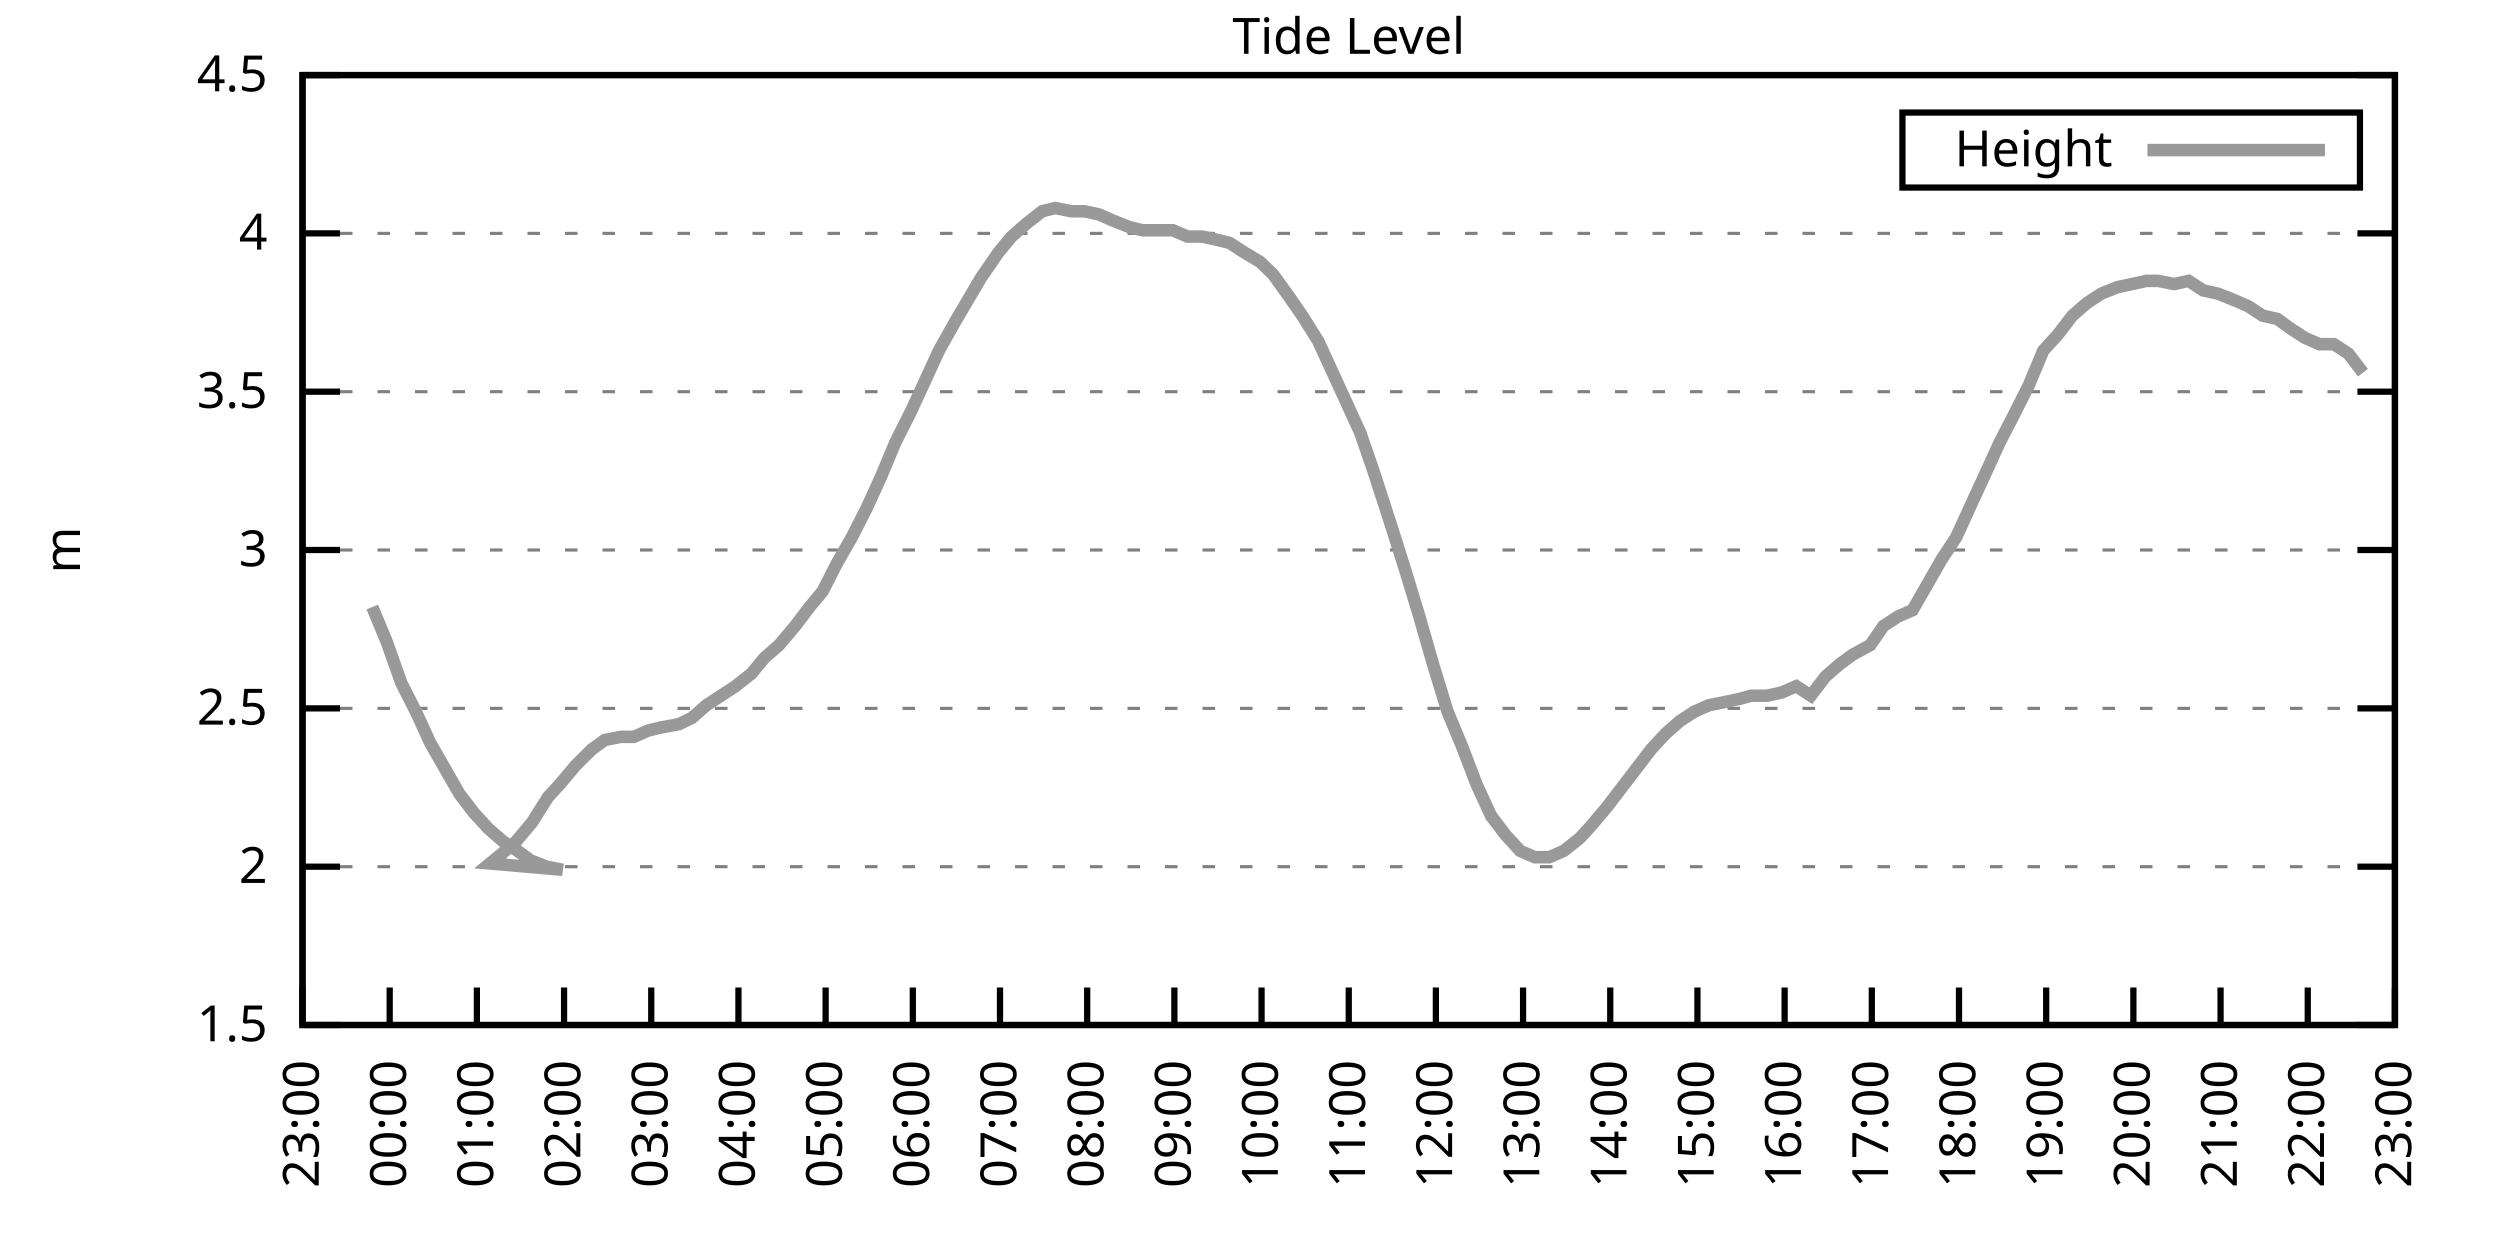
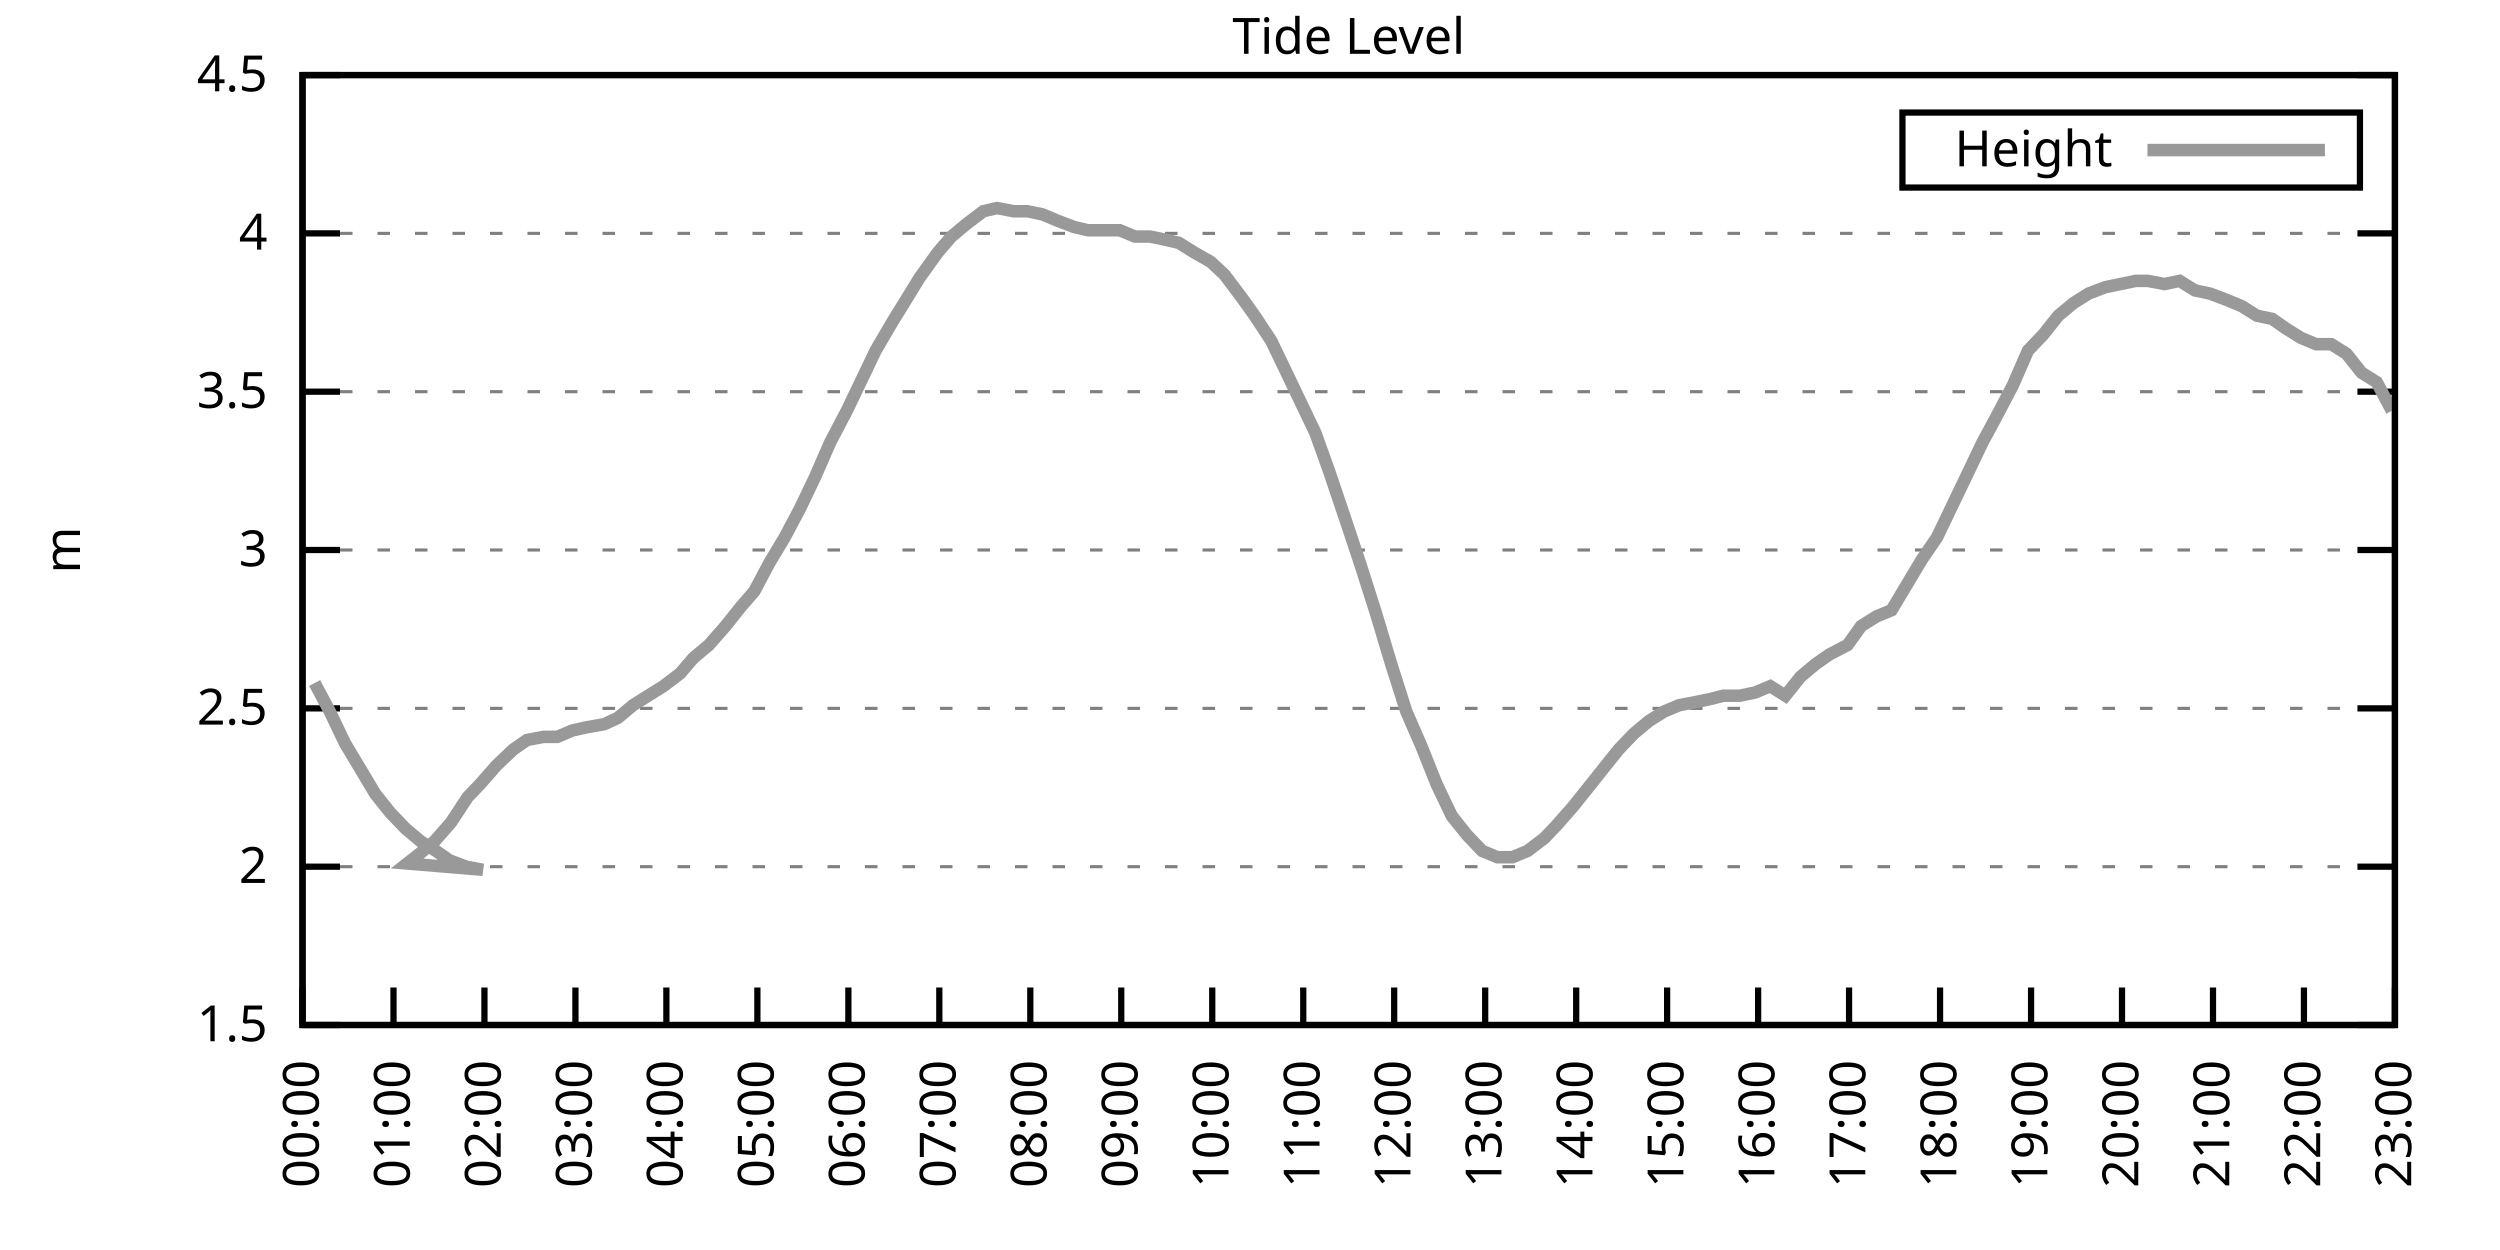
<svg xmlns="http://www.w3.org/2000/svg" xmlns:xlink="http://www.w3.org/1999/xlink" width="400" height="200" viewBox="0 0 400 200">
  <g id="gnuplot_canvas">
    <rect x="0" y="0" width="400" height="200" fill="none" />
    <defs>
      <circle id="gpDot" r="0.5" stroke-width="0.5" stroke="currentColor" />
      <path id="gpPt0" stroke-width="0.333" stroke="currentColor" d="M-1,0 h2 M0,-1 v2" />
      <path id="gpPt1" stroke-width="0.333" stroke="currentColor" d="M-1,-1 L1,1 M1,-1 L-1,1" />
      <path id="gpPt2" stroke-width="0.333" stroke="currentColor" d="M-1,0 L1,0 M0,-1 L0,1 M-1,-1 L1,1 M-1,1 L1,-1" />
      <rect id="gpPt3" stroke-width="0.333" stroke="currentColor" x="-1" y="-1" width="2" height="2" />
      <rect id="gpPt4" stroke-width="0.333" stroke="currentColor" fill="currentColor" x="-1" y="-1" width="2" height="2" />
      <circle id="gpPt5" stroke-width="0.333" stroke="currentColor" cx="0" cy="0" r="1" />
      <use xlink:href="#gpPt5" id="gpPt6" fill="currentColor" stroke="none" />
      <path id="gpPt7" stroke-width="0.333" stroke="currentColor" d="M0,-1.33 L-1.33,0.67 L1.33,0.67 z" />
      <use xlink:href="#gpPt7" id="gpPt8" fill="currentColor" stroke="none" />
      <use xlink:href="#gpPt7" id="gpPt9" stroke="currentColor" transform="rotate(180)" />
      <use xlink:href="#gpPt9" id="gpPt10" fill="currentColor" stroke="none" />
      <use xlink:href="#gpPt3" id="gpPt11" stroke="currentColor" transform="rotate(45)" />
      <use xlink:href="#gpPt11" id="gpPt12" fill="currentColor" stroke="none" />
      <path id="gpPt13" stroke-width="0.333" stroke="currentColor" d="M0,1.330 L1.265,0.411 L0.782,-1.067 L-0.782,-1.076 L-1.265,0.411 z" />
      <use xlink:href="#gpPt13" id="gpPt14" fill="currentColor" stroke="none" />
      <filter id="textbox" filterUnits="objectBoundingBox" x="0" y="0" height="1" width="1">
        <feFlood flood-color="white" flood-opacity="1" result="bgnd" />
        <feComposite in="SourceGraphic" in2="bgnd" operator="atop" />
      </filter>
      <filter id="greybox" filterUnits="objectBoundingBox" x="0" y="0" height="1" width="1">
        <feFlood flood-color="lightgrey" flood-opacity="1" result="grey" />
        <feComposite in="SourceGraphic" in2="grey" operator="atop" />
      </filter>
    </defs>
    <g fill="none" color="white" stroke="currentColor" stroke-width="1.00" stroke-linecap="butt" stroke-linejoin="miter">
</g>
    <g fill="none" color="black" stroke="currentColor" stroke-width="1.00" stroke-linecap="butt" stroke-linejoin="miter">
      <g stroke="none" shape-rendering="crispEdges">
        <polygon fill="rgb(255, 255, 255)" points="48.40,164.00 383.18,164.00 383.18,12.02 48.40,12.02 " />
      </g>
    </g>
    <g fill="none" color="black" stroke="currentColor" stroke-width="1.00" stroke-linecap="butt" stroke-linejoin="miter">
</g>
    <g fill="none" color="black" stroke="black" stroke-width="0.50" stroke-linecap="butt" stroke-linejoin="miter">
</g>
    <g fill="none" color="gray" stroke="currentColor" stroke-width="0.50" stroke-linecap="butt" stroke-linejoin="miter">
      <path stroke="gray" stroke-dasharray="2,4" class="gridline" d="M48.40,164.00 L383.19,164.00  " />
    </g>
    <g fill="none" color="gray" stroke="gray" stroke-width="1.00" stroke-linecap="butt" stroke-linejoin="miter">
</g>
    <g fill="none" color="black" stroke="currentColor" stroke-width="1.00" stroke-linecap="butt" stroke-linejoin="miter">
      <path stroke="black" d="M48.40,164.00 L54.40,164.00 M383.19,164.00 L377.19,164.00  " />
      <g transform="translate(42.80,166.60)" stroke="none" fill="black" font-family="Sans" font-size="8.00" text-anchor="end">
        <text>
          <tspan font-family="Sans"> 1.5</tspan>
        </text>
      </g>
    </g>
    <g fill="none" color="black" stroke="currentColor" stroke-width="1.00" stroke-linecap="butt" stroke-linejoin="miter">
</g>
    <g fill="none" color="black" stroke="black" stroke-width="0.50" stroke-linecap="butt" stroke-linejoin="miter">
</g>
    <g fill="none" color="gray" stroke="currentColor" stroke-width="0.50" stroke-linecap="butt" stroke-linejoin="miter">
      <path stroke="gray" stroke-dasharray="2,4" class="gridline" d="M48.40,138.67 L383.19,138.67  " />
    </g>
    <g fill="none" color="gray" stroke="gray" stroke-width="1.00" stroke-linecap="butt" stroke-linejoin="miter">
</g>
    <g fill="none" color="black" stroke="currentColor" stroke-width="1.00" stroke-linecap="butt" stroke-linejoin="miter">
      <path stroke="black" d="M48.40,138.67 L54.40,138.67 M383.19,138.67 L377.19,138.67  " />
      <g transform="translate(42.80,141.27)" stroke="none" fill="black" font-family="Sans" font-size="8.00" text-anchor="end">
        <text>
          <tspan font-family="Sans"> 2</tspan>
        </text>
      </g>
    </g>
    <g fill="none" color="black" stroke="currentColor" stroke-width="1.00" stroke-linecap="butt" stroke-linejoin="miter">
</g>
    <g fill="none" color="black" stroke="black" stroke-width="0.50" stroke-linecap="butt" stroke-linejoin="miter">
</g>
    <g fill="none" color="gray" stroke="currentColor" stroke-width="0.50" stroke-linecap="butt" stroke-linejoin="miter">
      <path stroke="gray" stroke-dasharray="2,4" class="gridline" d="M48.40,113.34 L383.19,113.34  " />
    </g>
    <g fill="none" color="gray" stroke="gray" stroke-width="1.00" stroke-linecap="butt" stroke-linejoin="miter">
</g>
    <g fill="none" color="black" stroke="currentColor" stroke-width="1.00" stroke-linecap="butt" stroke-linejoin="miter">
      <path stroke="black" d="M48.40,113.34 L54.40,113.34 M383.19,113.34 L377.19,113.34  " />
      <g transform="translate(42.80,115.94)" stroke="none" fill="black" font-family="Sans" font-size="8.00" text-anchor="end">
        <text>
          <tspan font-family="Sans"> 2.5</tspan>
        </text>
      </g>
    </g>
    <g fill="none" color="black" stroke="currentColor" stroke-width="1.00" stroke-linecap="butt" stroke-linejoin="miter">
</g>
    <g fill="none" color="black" stroke="black" stroke-width="0.50" stroke-linecap="butt" stroke-linejoin="miter">
</g>
    <g fill="none" color="gray" stroke="currentColor" stroke-width="0.50" stroke-linecap="butt" stroke-linejoin="miter">
      <path stroke="gray" stroke-dasharray="2,4" class="gridline" d="M48.40,88.00 L383.19,88.00  " />
    </g>
    <g fill="none" color="gray" stroke="gray" stroke-width="1.00" stroke-linecap="butt" stroke-linejoin="miter">
</g>
    <g fill="none" color="black" stroke="currentColor" stroke-width="1.00" stroke-linecap="butt" stroke-linejoin="miter">
      <path stroke="black" d="M48.40,88.00 L54.40,88.00 M383.19,88.00 L377.19,88.00  " />
      <g transform="translate(42.80,90.60)" stroke="none" fill="black" font-family="Sans" font-size="8.00" text-anchor="end">
        <text>
          <tspan font-family="Sans"> 3</tspan>
        </text>
      </g>
    </g>
    <g fill="none" color="black" stroke="currentColor" stroke-width="1.00" stroke-linecap="butt" stroke-linejoin="miter">
</g>
    <g fill="none" color="black" stroke="black" stroke-width="0.50" stroke-linecap="butt" stroke-linejoin="miter">
</g>
    <g fill="none" color="gray" stroke="currentColor" stroke-width="0.50" stroke-linecap="butt" stroke-linejoin="miter">
      <path stroke="gray" stroke-dasharray="2,4" class="gridline" d="M48.40,62.67 L383.19,62.67  " />
    </g>
    <g fill="none" color="gray" stroke="gray" stroke-width="1.00" stroke-linecap="butt" stroke-linejoin="miter">
</g>
    <g fill="none" color="black" stroke="currentColor" stroke-width="1.00" stroke-linecap="butt" stroke-linejoin="miter">
      <path stroke="black" d="M48.40,62.67 L54.40,62.67 M383.19,62.67 L377.19,62.67  " />
      <g transform="translate(42.80,65.27)" stroke="none" fill="black" font-family="Sans" font-size="8.00" text-anchor="end">
        <text>
          <tspan font-family="Sans"> 3.5</tspan>
        </text>
      </g>
    </g>
    <g fill="none" color="black" stroke="currentColor" stroke-width="1.00" stroke-linecap="butt" stroke-linejoin="miter">
</g>
    <g fill="none" color="black" stroke="black" stroke-width="0.50" stroke-linecap="butt" stroke-linejoin="miter">
</g>
    <g fill="none" color="gray" stroke="currentColor" stroke-width="0.50" stroke-linecap="butt" stroke-linejoin="miter">
      <path stroke="gray" stroke-dasharray="2,4" class="gridline" d="M48.40,37.34 L383.19,37.34  " />
    </g>
    <g fill="none" color="gray" stroke="gray" stroke-width="1.00" stroke-linecap="butt" stroke-linejoin="miter">
</g>
    <g fill="none" color="black" stroke="currentColor" stroke-width="1.00" stroke-linecap="butt" stroke-linejoin="miter">
      <path stroke="black" d="M48.40,37.34 L54.40,37.34 M383.19,37.34 L377.19,37.34  " />
      <g transform="translate(42.80,39.94)" stroke="none" fill="black" font-family="Sans" font-size="8.00" text-anchor="end">
        <text>
          <tspan font-family="Sans"> 4</tspan>
        </text>
      </g>
    </g>
    <g fill="none" color="black" stroke="currentColor" stroke-width="1.00" stroke-linecap="butt" stroke-linejoin="miter">
</g>
    <g fill="none" color="black" stroke="black" stroke-width="0.50" stroke-linecap="butt" stroke-linejoin="miter">
</g>
    <g fill="none" color="gray" stroke="currentColor" stroke-width="0.50" stroke-linecap="butt" stroke-linejoin="miter">
      <path stroke="gray" stroke-dasharray="2,4" class="gridline" d="M48.40,12.01 L383.19,12.01  " />
    </g>
    <g fill="none" color="gray" stroke="gray" stroke-width="1.00" stroke-linecap="butt" stroke-linejoin="miter">
</g>
    <g fill="none" color="black" stroke="currentColor" stroke-width="1.00" stroke-linecap="butt" stroke-linejoin="miter">
      <path stroke="black" d="M48.40,12.01 L54.40,12.01 M383.19,12.01 L377.19,12.01  " />
      <g transform="translate(42.80,14.61)" stroke="none" fill="black" font-family="Sans" font-size="8.00" text-anchor="end">
        <text>
          <tspan font-family="Sans"> 4.5</tspan>
        </text>
      </g>
    </g>
    <g fill="none" color="black" stroke="currentColor" stroke-width="1.00" stroke-linecap="butt" stroke-linejoin="miter">
      <path stroke="black" d="M48.40,164.00 L48.40,158.00  " />
      <g transform="translate(51.00,169.60) rotate(270.00)" stroke="none" fill="black" font-family="Sans" font-size="8.00" text-anchor="end">
        <text>
-           <tspan font-family="Sans">23:00</tspan>
-         </text>
-       </g>
-     </g>
-     <g fill="none" color="black" stroke="currentColor" stroke-width="1.00" stroke-linecap="butt" stroke-linejoin="miter">
-       <path stroke="black" d="M62.35,164.00 L62.35,158.00  " />
-       <g transform="translate(64.95,169.60) rotate(270.00)" stroke="none" fill="black" font-family="Sans" font-size="8.00" text-anchor="end">
-         <text>
          <tspan font-family="Sans">00:00</tspan>
        </text>
      </g>
    </g>
    <g fill="none" color="black" stroke="currentColor" stroke-width="1.00" stroke-linecap="butt" stroke-linejoin="miter">
-       <path stroke="black" d="M76.30,164.00 L76.30,158.00  " />
-       <g transform="translate(78.90,169.60) rotate(270.00)" stroke="none" fill="black" font-family="Sans" font-size="8.00" text-anchor="end">
+       <path stroke="black" d="M62.96,164.00 L62.96,158.00  " />
+       <g transform="translate(65.56,169.60) rotate(270.00)" stroke="none" fill="black" font-family="Sans" font-size="8.00" text-anchor="end">
        <text>
          <tspan font-family="Sans">01:00</tspan>
        </text>
      </g>
    </g>
    <g fill="none" color="black" stroke="currentColor" stroke-width="1.00" stroke-linecap="butt" stroke-linejoin="miter">
-       <path stroke="black" d="M90.25,164.00 L90.25,158.00  " />
-       <g transform="translate(92.85,169.60) rotate(270.00)" stroke="none" fill="black" font-family="Sans" font-size="8.00" text-anchor="end">
+       <path stroke="black" d="M77.51,164.00 L77.51,158.00  " />
+       <g transform="translate(80.11,169.60) rotate(270.00)" stroke="none" fill="black" font-family="Sans" font-size="8.00" text-anchor="end">
        <text>
          <tspan font-family="Sans">02:00</tspan>
        </text>
      </g>
    </g>
    <g fill="none" color="black" stroke="currentColor" stroke-width="1.00" stroke-linecap="butt" stroke-linejoin="miter">
-       <path stroke="black" d="M104.20,164.00 L104.20,158.00  " />
-       <g transform="translate(106.80,169.60) rotate(270.00)" stroke="none" fill="black" font-family="Sans" font-size="8.00" text-anchor="end">
+       <path stroke="black" d="M92.07,164.00 L92.07,158.00  " />
+       <g transform="translate(94.67,169.60) rotate(270.00)" stroke="none" fill="black" font-family="Sans" font-size="8.00" text-anchor="end">
        <text>
          <tspan font-family="Sans">03:00</tspan>
        </text>
      </g>
    </g>
    <g fill="none" color="black" stroke="currentColor" stroke-width="1.00" stroke-linecap="butt" stroke-linejoin="miter">
-       <path stroke="black" d="M118.15,164.00 L118.15,158.00  " />
-       <g transform="translate(120.75,169.60) rotate(270.00)" stroke="none" fill="black" font-family="Sans" font-size="8.00" text-anchor="end">
+       <path stroke="black" d="M106.62,164.00 L106.62,158.00  " />
+       <g transform="translate(109.22,169.60) rotate(270.00)" stroke="none" fill="black" font-family="Sans" font-size="8.00" text-anchor="end">
        <text>
          <tspan font-family="Sans">04:00</tspan>
        </text>
      </g>
    </g>
    <g fill="none" color="black" stroke="currentColor" stroke-width="1.00" stroke-linecap="butt" stroke-linejoin="miter">
-       <path stroke="black" d="M132.10,164.00 L132.10,158.00  " />
-       <g transform="translate(134.70,169.60) rotate(270.00)" stroke="none" fill="black" font-family="Sans" font-size="8.00" text-anchor="end">
+       <path stroke="black" d="M121.18,164.00 L121.18,158.00  " />
+       <g transform="translate(123.78,169.60) rotate(270.00)" stroke="none" fill="black" font-family="Sans" font-size="8.00" text-anchor="end">
        <text>
          <tspan font-family="Sans">05:00</tspan>
        </text>
      </g>
    </g>
    <g fill="none" color="black" stroke="currentColor" stroke-width="1.00" stroke-linecap="butt" stroke-linejoin="miter">
-       <path stroke="black" d="M146.05,164.00 L146.05,158.00  " />
-       <g transform="translate(148.65,169.60) rotate(270.00)" stroke="none" fill="black" font-family="Sans" font-size="8.00" text-anchor="end">
+       <path stroke="black" d="M135.74,164.00 L135.74,158.00  " />
+       <g transform="translate(138.34,169.60) rotate(270.00)" stroke="none" fill="black" font-family="Sans" font-size="8.00" text-anchor="end">
        <text>
          <tspan font-family="Sans">06:00</tspan>
        </text>
      </g>
    </g>
    <g fill="none" color="black" stroke="currentColor" stroke-width="1.00" stroke-linecap="butt" stroke-linejoin="miter">
-       <path stroke="black" d="M160.00,164.00 L160.00,158.00  " />
-       <g transform="translate(162.60,169.60) rotate(270.00)" stroke="none" fill="black" font-family="Sans" font-size="8.00" text-anchor="end">
+       <path stroke="black" d="M150.29,164.00 L150.29,158.00  " />
+       <g transform="translate(152.89,169.60) rotate(270.00)" stroke="none" fill="black" font-family="Sans" font-size="8.00" text-anchor="end">
        <text>
          <tspan font-family="Sans">07:00</tspan>
        </text>
      </g>
    </g>
    <g fill="none" color="black" stroke="currentColor" stroke-width="1.00" stroke-linecap="butt" stroke-linejoin="miter">
-       <path stroke="black" d="M173.95,164.00 L173.95,158.00  " />
-       <g transform="translate(176.55,169.60) rotate(270.00)" stroke="none" fill="black" font-family="Sans" font-size="8.00" text-anchor="end">
+       <path stroke="black" d="M164.85,164.00 L164.85,158.00  " />
+       <g transform="translate(167.45,169.60) rotate(270.00)" stroke="none" fill="black" font-family="Sans" font-size="8.00" text-anchor="end">
        <text>
          <tspan font-family="Sans">08:00</tspan>
        </text>
      </g>
    </g>
    <g fill="none" color="black" stroke="currentColor" stroke-width="1.00" stroke-linecap="butt" stroke-linejoin="miter">
-       <path stroke="black" d="M187.90,164.00 L187.90,158.00  " />
-       <g transform="translate(190.50,169.60) rotate(270.00)" stroke="none" fill="black" font-family="Sans" font-size="8.00" text-anchor="end">
+       <path stroke="black" d="M179.40,164.00 L179.40,158.00  " />
+       <g transform="translate(182.00,169.60) rotate(270.00)" stroke="none" fill="black" font-family="Sans" font-size="8.00" text-anchor="end">
        <text>
          <tspan font-family="Sans">09:00</tspan>
        </text>
      </g>
    </g>
    <g fill="none" color="black" stroke="currentColor" stroke-width="1.00" stroke-linecap="butt" stroke-linejoin="miter">
-       <path stroke="black" d="M201.85,164.00 L201.85,158.00  " />
-       <g transform="translate(204.45,169.60) rotate(270.00)" stroke="none" fill="black" font-family="Sans" font-size="8.00" text-anchor="end">
+       <path stroke="black" d="M193.96,164.00 L193.96,158.00  " />
+       <g transform="translate(196.56,169.60) rotate(270.00)" stroke="none" fill="black" font-family="Sans" font-size="8.00" text-anchor="end">
        <text>
          <tspan font-family="Sans">10:00</tspan>
        </text>
      </g>
    </g>
    <g fill="none" color="black" stroke="currentColor" stroke-width="1.00" stroke-linecap="butt" stroke-linejoin="miter">
-       <path stroke="black" d="M215.80,164.00 L215.80,158.00  " />
-       <g transform="translate(218.40,169.60) rotate(270.00)" stroke="none" fill="black" font-family="Sans" font-size="8.00" text-anchor="end">
+       <path stroke="black" d="M208.52,164.00 L208.52,158.00  " />
+       <g transform="translate(211.12,169.60) rotate(270.00)" stroke="none" fill="black" font-family="Sans" font-size="8.00" text-anchor="end">
        <text>
          <tspan font-family="Sans">11:00</tspan>
        </text>
      </g>
    </g>
    <g fill="none" color="black" stroke="currentColor" stroke-width="1.00" stroke-linecap="butt" stroke-linejoin="miter">
-       <path stroke="black" d="M229.74,164.00 L229.74,158.00  " />
-       <g transform="translate(232.34,169.60) rotate(270.00)" stroke="none" fill="black" font-family="Sans" font-size="8.00" text-anchor="end">
+       <path stroke="black" d="M223.07,164.00 L223.07,158.00  " />
+       <g transform="translate(225.67,169.60) rotate(270.00)" stroke="none" fill="black" font-family="Sans" font-size="8.00" text-anchor="end">
        <text>
          <tspan font-family="Sans">12:00</tspan>
        </text>
      </g>
    </g>
    <g fill="none" color="black" stroke="currentColor" stroke-width="1.00" stroke-linecap="butt" stroke-linejoin="miter">
-       <path stroke="black" d="M243.69,164.00 L243.69,158.00  " />
-       <g transform="translate(246.29,169.60) rotate(270.00)" stroke="none" fill="black" font-family="Sans" font-size="8.00" text-anchor="end">
+       <path stroke="black" d="M237.63,164.00 L237.63,158.00  " />
+       <g transform="translate(240.23,169.60) rotate(270.00)" stroke="none" fill="black" font-family="Sans" font-size="8.00" text-anchor="end">
        <text>
          <tspan font-family="Sans">13:00</tspan>
        </text>
      </g>
    </g>
    <g fill="none" color="black" stroke="currentColor" stroke-width="1.00" stroke-linecap="butt" stroke-linejoin="miter">
-       <path stroke="black" d="M257.64,164.00 L257.64,158.00  " />
-       <g transform="translate(260.24,169.60) rotate(270.00)" stroke="none" fill="black" font-family="Sans" font-size="8.00" text-anchor="end">
+       <path stroke="black" d="M252.19,164.00 L252.19,158.00  " />
+       <g transform="translate(254.79,169.60) rotate(270.00)" stroke="none" fill="black" font-family="Sans" font-size="8.00" text-anchor="end">
        <text>
          <tspan font-family="Sans">14:00</tspan>
        </text>
      </g>
    </g>
    <g fill="none" color="black" stroke="currentColor" stroke-width="1.00" stroke-linecap="butt" stroke-linejoin="miter">
-       <path stroke="black" d="M271.59,164.00 L271.59,158.00  " />
-       <g transform="translate(274.19,169.60) rotate(270.00)" stroke="none" fill="black" font-family="Sans" font-size="8.00" text-anchor="end">
+       <path stroke="black" d="M266.74,164.00 L266.74,158.00  " />
+       <g transform="translate(269.34,169.60) rotate(270.00)" stroke="none" fill="black" font-family="Sans" font-size="8.00" text-anchor="end">
        <text>
          <tspan font-family="Sans">15:00</tspan>
        </text>
      </g>
    </g>
    <g fill="none" color="black" stroke="currentColor" stroke-width="1.00" stroke-linecap="butt" stroke-linejoin="miter">
-       <path stroke="black" d="M285.54,164.00 L285.54,158.00  " />
-       <g transform="translate(288.14,169.60) rotate(270.00)" stroke="none" fill="black" font-family="Sans" font-size="8.00" text-anchor="end">
+       <path stroke="black" d="M281.30,164.00 L281.30,158.00  " />
+       <g transform="translate(283.90,169.60) rotate(270.00)" stroke="none" fill="black" font-family="Sans" font-size="8.00" text-anchor="end">
        <text>
          <tspan font-family="Sans">16:00</tspan>
        </text>
      </g>
    </g>
    <g fill="none" color="black" stroke="currentColor" stroke-width="1.00" stroke-linecap="butt" stroke-linejoin="miter">
-       <path stroke="black" d="M299.49,164.00 L299.49,158.00  " />
-       <g transform="translate(302.09,169.60) rotate(270.00)" stroke="none" fill="black" font-family="Sans" font-size="8.00" text-anchor="end">
+       <path stroke="black" d="M295.85,164.00 L295.85,158.00  " />
+       <g transform="translate(298.45,169.60) rotate(270.00)" stroke="none" fill="black" font-family="Sans" font-size="8.00" text-anchor="end">
        <text>
          <tspan font-family="Sans">17:00</tspan>
        </text>
      </g>
    </g>
    <g fill="none" color="black" stroke="currentColor" stroke-width="1.00" stroke-linecap="butt" stroke-linejoin="miter">
-       <path stroke="black" d="M313.44,164.00 L313.44,158.00  " />
-       <g transform="translate(316.04,169.60) rotate(270.00)" stroke="none" fill="black" font-family="Sans" font-size="8.00" text-anchor="end">
+       <path stroke="black" d="M310.41,164.00 L310.41,158.00  " />
+       <g transform="translate(313.01,169.60) rotate(270.00)" stroke="none" fill="black" font-family="Sans" font-size="8.00" text-anchor="end">
        <text>
          <tspan font-family="Sans">18:00</tspan>
        </text>
      </g>
    </g>
    <g fill="none" color="black" stroke="currentColor" stroke-width="1.00" stroke-linecap="butt" stroke-linejoin="miter">
-       <path stroke="black" d="M327.39,164.00 L327.39,158.00  " />
-       <g transform="translate(329.99,169.60) rotate(270.00)" stroke="none" fill="black" font-family="Sans" font-size="8.00" text-anchor="end">
+       <path stroke="black" d="M324.97,164.00 L324.97,158.00  " />
+       <g transform="translate(327.57,169.60) rotate(270.00)" stroke="none" fill="black" font-family="Sans" font-size="8.00" text-anchor="end">
        <text>
          <tspan font-family="Sans">19:00</tspan>
        </text>
      </g>
    </g>
    <g fill="none" color="black" stroke="currentColor" stroke-width="1.00" stroke-linecap="butt" stroke-linejoin="miter">
-       <path stroke="black" d="M341.34,164.00 L341.34,158.00  " />
-       <g transform="translate(343.94,169.60) rotate(270.00)" stroke="none" fill="black" font-family="Sans" font-size="8.00" text-anchor="end">
+       <path stroke="black" d="M339.52,164.00 L339.52,158.00  " />
+       <g transform="translate(342.12,169.60) rotate(270.00)" stroke="none" fill="black" font-family="Sans" font-size="8.00" text-anchor="end">
        <text>
          <tspan font-family="Sans">20:00</tspan>
        </text>
      </g>
    </g>
    <g fill="none" color="black" stroke="currentColor" stroke-width="1.00" stroke-linecap="butt" stroke-linejoin="miter">
-       <path stroke="black" d="M355.29,164.00 L355.29,158.00  " />
-       <g transform="translate(357.89,169.60) rotate(270.00)" stroke="none" fill="black" font-family="Sans" font-size="8.00" text-anchor="end">
+       <path stroke="black" d="M354.08,164.00 L354.08,158.00  " />
+       <g transform="translate(356.68,169.60) rotate(270.00)" stroke="none" fill="black" font-family="Sans" font-size="8.00" text-anchor="end">
        <text>
          <tspan font-family="Sans">21:00</tspan>
        </text>
      </g>
    </g>
    <g fill="none" color="black" stroke="currentColor" stroke-width="1.00" stroke-linecap="butt" stroke-linejoin="miter">
-       <path stroke="black" d="M369.24,164.00 L369.24,158.00  " />
-       <g transform="translate(371.84,169.60) rotate(270.00)" stroke="none" fill="black" font-family="Sans" font-size="8.00" text-anchor="end">
+       <path stroke="black" d="M368.63,164.00 L368.63,158.00  " />
+       <g transform="translate(371.23,169.60) rotate(270.00)" stroke="none" fill="black" font-family="Sans" font-size="8.00" text-anchor="end">
        <text>
          <tspan font-family="Sans">22:00</tspan>
        </text>
      </g>
    </g>
    <g fill="none" color="black" stroke="currentColor" stroke-width="1.00" stroke-linecap="butt" stroke-linejoin="miter">
      <path stroke="black" d="M383.19,164.00 L383.19,158.00  " />
      <g transform="translate(385.79,169.60) rotate(270.00)" stroke="none" fill="black" font-family="Sans" font-size="8.00" text-anchor="end">
        <text>
          <tspan font-family="Sans">23:00</tspan>
        </text>
      </g>
    </g>
    <g fill="none" color="black" stroke="currentColor" stroke-width="1.00" stroke-linecap="butt" stroke-linejoin="miter">
</g>
    <g fill="none" color="black" stroke="currentColor" stroke-width="1.00" stroke-linecap="butt" stroke-linejoin="miter">
      <path stroke="black" d="M48.40,12.01 L48.40,164.00 L383.19,164.00 L383.19,12.01 L48.40,12.01 Z  " />
    </g>
    <g fill="none" color="black" stroke="currentColor" stroke-width="1.00" stroke-linecap="butt" stroke-linejoin="miter">
</g>
    <g fill="none" color="black" stroke="currentColor" stroke-width="1.00" stroke-linecap="butt" stroke-linejoin="miter">
      <path stroke="black" d="M304.39,30.01 L304.39,18.01 L377.59,18.01 L377.59,30.01 L304.39,30.01 Z  " />
    </g>
    <g id="Tide_level_plot_1">
      <g fill="none" color="white" stroke="black" stroke-width="2.00" stroke-linecap="butt" stroke-linejoin="miter">
</g>
      <g fill="none" color="black" stroke="currentColor" stroke-width="2.00" stroke-linecap="butt" stroke-linejoin="miter">
        <g transform="translate(337.99,26.61)" stroke="none" fill="black" font-family="Sans" font-size="8.00" text-anchor="end">
          <text>
            <tspan font-family="Sans">Height</tspan>
          </text>
        </g>
      </g>
      <g fill="none" color="black" stroke="currentColor" stroke-width="2.00" stroke-linecap="butt" stroke-linejoin="miter">
-         <path stroke="rgb(153, 153, 153)" d="M343.59,24.01 L371.99,24.01 M59.56,97.12 L61.88,102.70 L64.21,109.28 L66.53,113.84 L68.86,118.91 L71.18,122.96   L73.51,127.02 L75.83,130.06 L78.16,132.59 L80.48,134.62 L82.81,136.14 L84.90,137.66 L87.46,138.67 L90.02,139.17   L78.39,138.16 L80.25,136.64 L82.58,134.62 L85.13,131.58 L87.69,127.52 L89.55,125.50 L92.11,122.46 L94.67,119.92   L96.76,118.40 L99.32,117.90 L101.41,117.90 L103.73,116.88 L105.83,116.38 L108.62,115.87 L110.71,114.86 L113.03,112.83   L115.36,111.31 L117.68,109.79 L120.24,107.76 L122.33,105.23 L124.66,103.20 L127.22,100.16 L129.54,97.12 L131.63,94.59   L133.96,90.03 L136.28,85.98 L138.61,81.42 L140.93,76.35 L143.26,70.78 L145.81,65.71 L147.91,61.15 L150.23,56.09   L152.79,51.53 L154.88,47.98 L156.97,44.43 L159.76,40.38 L161.86,37.85 L164.18,35.82 L166.74,33.80 L168.83,33.29   L171.39,33.80 L173.48,33.80 L175.81,34.30 L178.13,35.32 L180.69,36.33 L182.78,36.84 L185.11,36.84 L187.66,36.84   L189.99,37.85 L192.31,37.85 L194.64,38.35 L196.73,38.86 L199.06,40.38 L201.61,41.90 L203.71,43.93 L206.26,47.47   L208.36,50.51 L210.91,54.57 L213.01,59.13 L215.33,64.19 L217.65,69.26 L219.75,75.34 L222.54,83.95 L224.63,90.54   L226.95,98.14 L229.28,106.24 L231.60,113.84 L233.93,119.42 L236.25,125.50 L238.58,130.56 L240.90,133.60 L243.23,136.14   L245.55,137.15 L247.88,137.15 L250.20,136.14 L252.76,134.11 L254.62,132.08 L257.18,129.04 L259.50,126.00 L261.83,122.96   L264.15,119.92 L266.48,117.39 L268.80,115.36 L271.13,113.84 L273.45,112.83 L276.01,112.32 L278.34,111.82 L280.20,111.31   L282.75,111.31 L285.08,110.80 L287.40,109.79 L289.73,111.31 L292.05,108.27 L294.38,106.24 L296.47,104.72 L299.26,103.20   L301.35,100.16 L303.68,98.64 L306.00,97.63 L308.33,93.58 L310.65,89.52 L312.98,85.98 L315.30,80.91 L317.63,75.85   L319.95,70.78 L322.04,66.73 L324.60,61.66 L326.93,56.09 L329.25,53.55 L331.58,50.51 L333.90,48.49 L336.23,46.97   L338.78,45.95 L341.11,45.45 L343.43,44.94 L345.29,44.94 L347.85,45.45 L350.18,44.94 L352.50,46.46 L354.83,46.97   L357.38,47.98 L359.71,48.99 L362.03,50.51 L364.36,51.02 L366.45,52.54 L368.78,54.06 L371.10,55.07 L373.43,55.07   L375.75,56.59 L378.08,59.63  " />
+         <path stroke="rgb(153, 153, 153)" d="M343.59,24.01 L371.99,24.01 M50.34,109.28 L52.77,113.84 L55.19,118.91 L57.62,122.96 L60.04,127.02 L62.47,130.06   L64.90,132.59 L67.32,134.62 L69.75,136.14 L71.93,137.66 L74.60,138.67 L77.27,139.17 L65.14,138.16 L67.08,136.64   L69.51,134.62 L72.17,131.58 L74.84,127.52 L76.78,125.50 L79.45,122.46 L82.12,119.92 L84.31,118.40 L86.97,117.90   L89.16,117.90 L91.58,116.88 L93.77,116.38 L96.68,115.87 L98.86,114.86 L101.29,112.83 L103.71,111.31 L106.14,109.79   L108.81,107.76 L110.99,105.23 L113.42,103.20 L116.09,100.16 L118.51,97.12 L120.70,94.59 L123.12,90.03 L125.55,85.98   L127.97,81.42 L130.40,76.35 L132.83,70.78 L135.49,65.71 L137.68,61.15 L140.10,56.09 L142.77,51.53 L144.96,47.98   L147.14,44.43 L150.05,40.38 L152.23,37.85 L154.66,35.82 L157.33,33.80 L159.51,33.29 L162.18,33.80 L164.36,33.80   L166.79,34.30 L169.22,35.32 L171.88,36.33 L174.07,36.84 L176.49,36.84 L179.16,36.84 L181.59,37.85 L184.01,37.85   L186.44,38.35 L188.62,38.86 L191.05,40.38 L193.72,41.90 L195.90,43.93 L198.57,47.47 L200.75,50.51 L203.42,54.57   L205.61,59.13 L208.03,64.19 L210.46,69.26 L212.64,75.34 L215.55,83.95 L217.74,90.54 L220.16,98.14 L222.59,106.24   L225.01,113.84 L227.44,119.42 L229.87,125.50 L232.29,130.56 L234.72,133.60 L237.14,136.14 L239.57,137.15 L242.00,137.15   L244.42,136.14 L247.09,134.11 L249.03,132.08 L251.70,129.04 L254.13,126.00 L256.55,122.96 L258.98,119.92 L261.40,117.39   L263.83,115.36 L266.26,113.84 L268.68,112.83 L271.35,112.32 L273.78,111.82 L275.72,111.31 L278.39,111.31 L280.81,110.80   L283.24,109.79 L285.66,111.31 L288.09,108.27 L290.52,106.24 L292.70,104.72 L295.61,103.20 L297.79,100.16 L300.22,98.64   L302.65,97.63 L305.07,93.58 L307.50,89.52 L309.92,85.98 L312.35,80.91 L314.78,75.85 L317.20,70.78 L319.39,66.73   L322.05,61.66 L324.48,56.09 L326.91,53.55 L329.33,50.51 L331.76,48.49 L334.18,46.97 L336.85,45.95 L339.28,45.45   L341.71,44.94 L343.65,44.94 L346.31,45.45 L348.74,44.94 L351.17,46.46 L353.59,46.97 L356.26,47.98 L358.69,48.99   L361.11,50.51 L363.54,51.02 L365.72,52.54 L368.15,54.06 L370.57,55.07 L373.00,55.07 L375.43,56.59 L377.85,59.63   L380.28,61.15 L382.70,65.71  " />
      </g>
    </g>
    <g fill="none" color="black" stroke="currentColor" stroke-width="2.00" stroke-linecap="butt" stroke-linejoin="miter">
</g>
    <g fill="none" color="black" stroke="black" stroke-width="1.00" stroke-linecap="butt" stroke-linejoin="miter">
</g>
    <g fill="none" color="black" stroke="currentColor" stroke-width="1.00" stroke-linecap="butt" stroke-linejoin="miter">
      <path stroke="black" d="M48.40,12.01 L48.40,164.00 L383.19,164.00 L383.19,12.01 L48.40,12.01 Z  " />
      <g transform="translate(12.80,88.01) rotate(270.00)" stroke="none" fill="black" font-family="Sans" font-size="8.00" text-anchor="middle">
        <text>
          <tspan font-family="Sans">m</tspan>
        </text>
      </g>
    </g>
    <g fill="none" color="black" stroke="currentColor" stroke-width="1.00" stroke-linecap="butt" stroke-linejoin="miter">
</g>
    <g fill="none" color="black" stroke="currentColor" stroke-width="1.00" stroke-linecap="butt" stroke-linejoin="miter">
      <g transform="translate(215.79,8.61)" stroke="none" fill="black" font-family="Sans" font-size="8.00" text-anchor="middle">
        <text>
          <tspan font-family="Sans">Tide Level</tspan>
        </text>
      </g>
    </g>
    <g fill="none" color="black" stroke="currentColor" stroke-width="1.00" stroke-linecap="butt" stroke-linejoin="miter">
</g>
  </g>
</svg>
